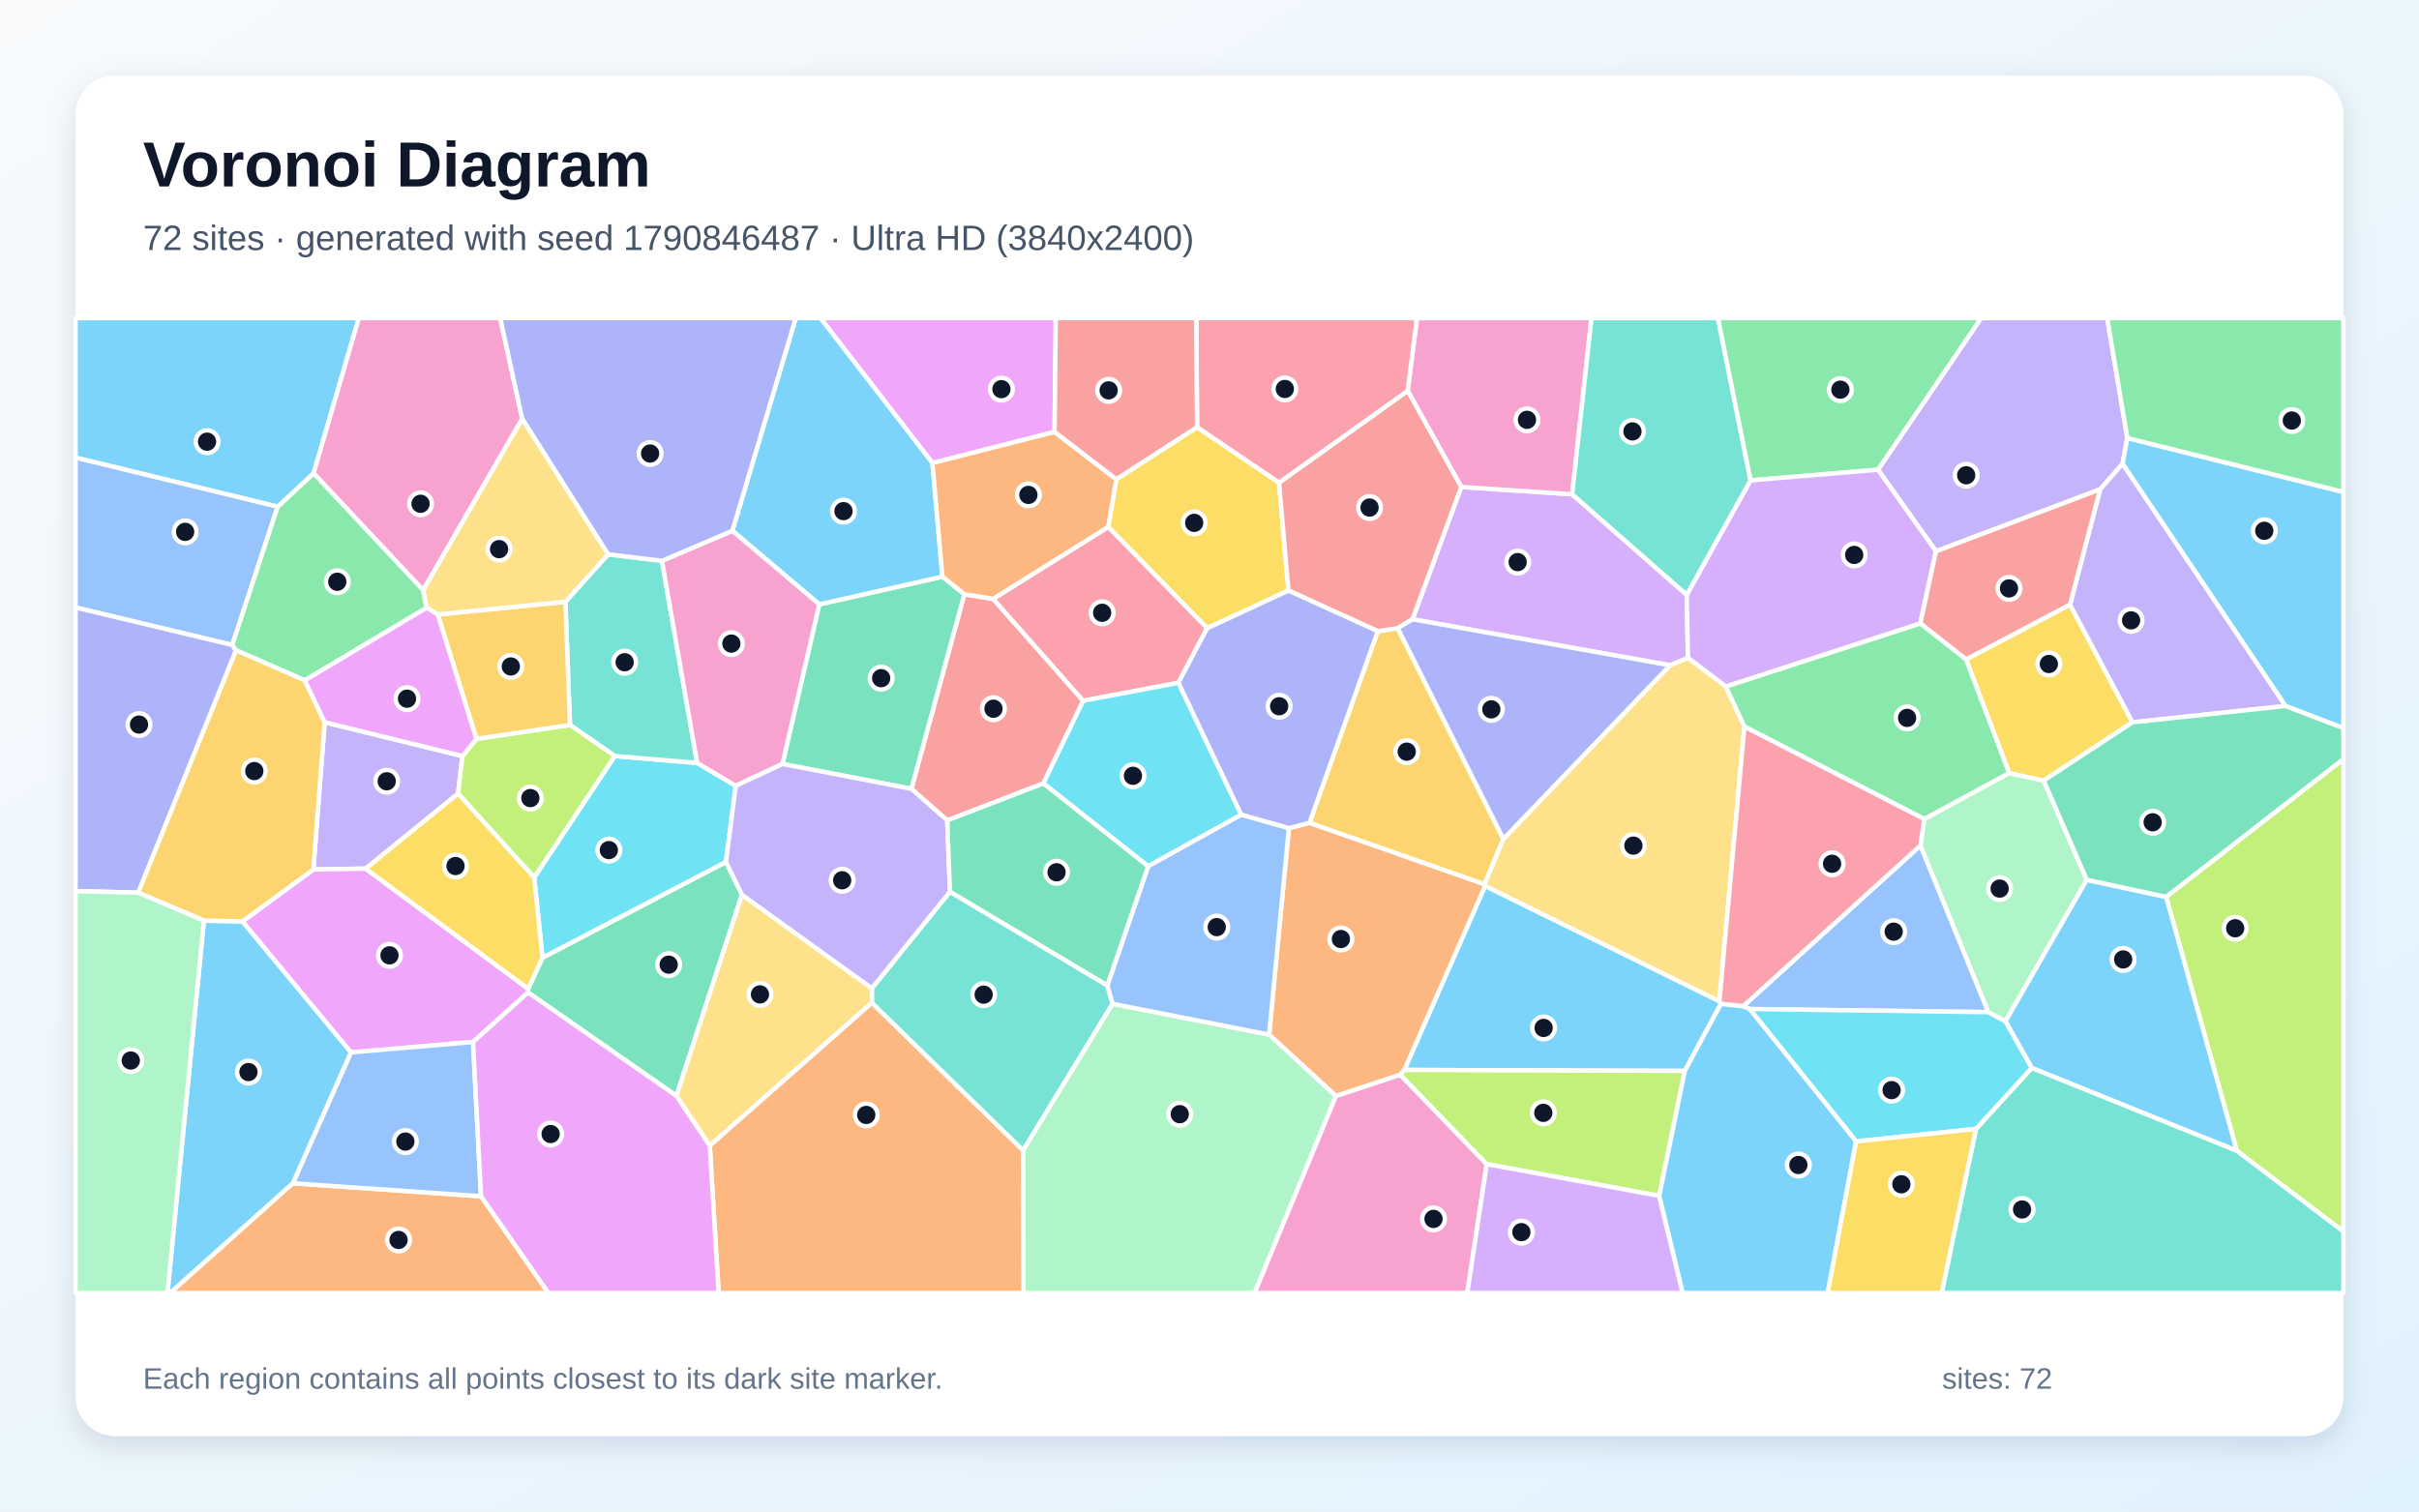
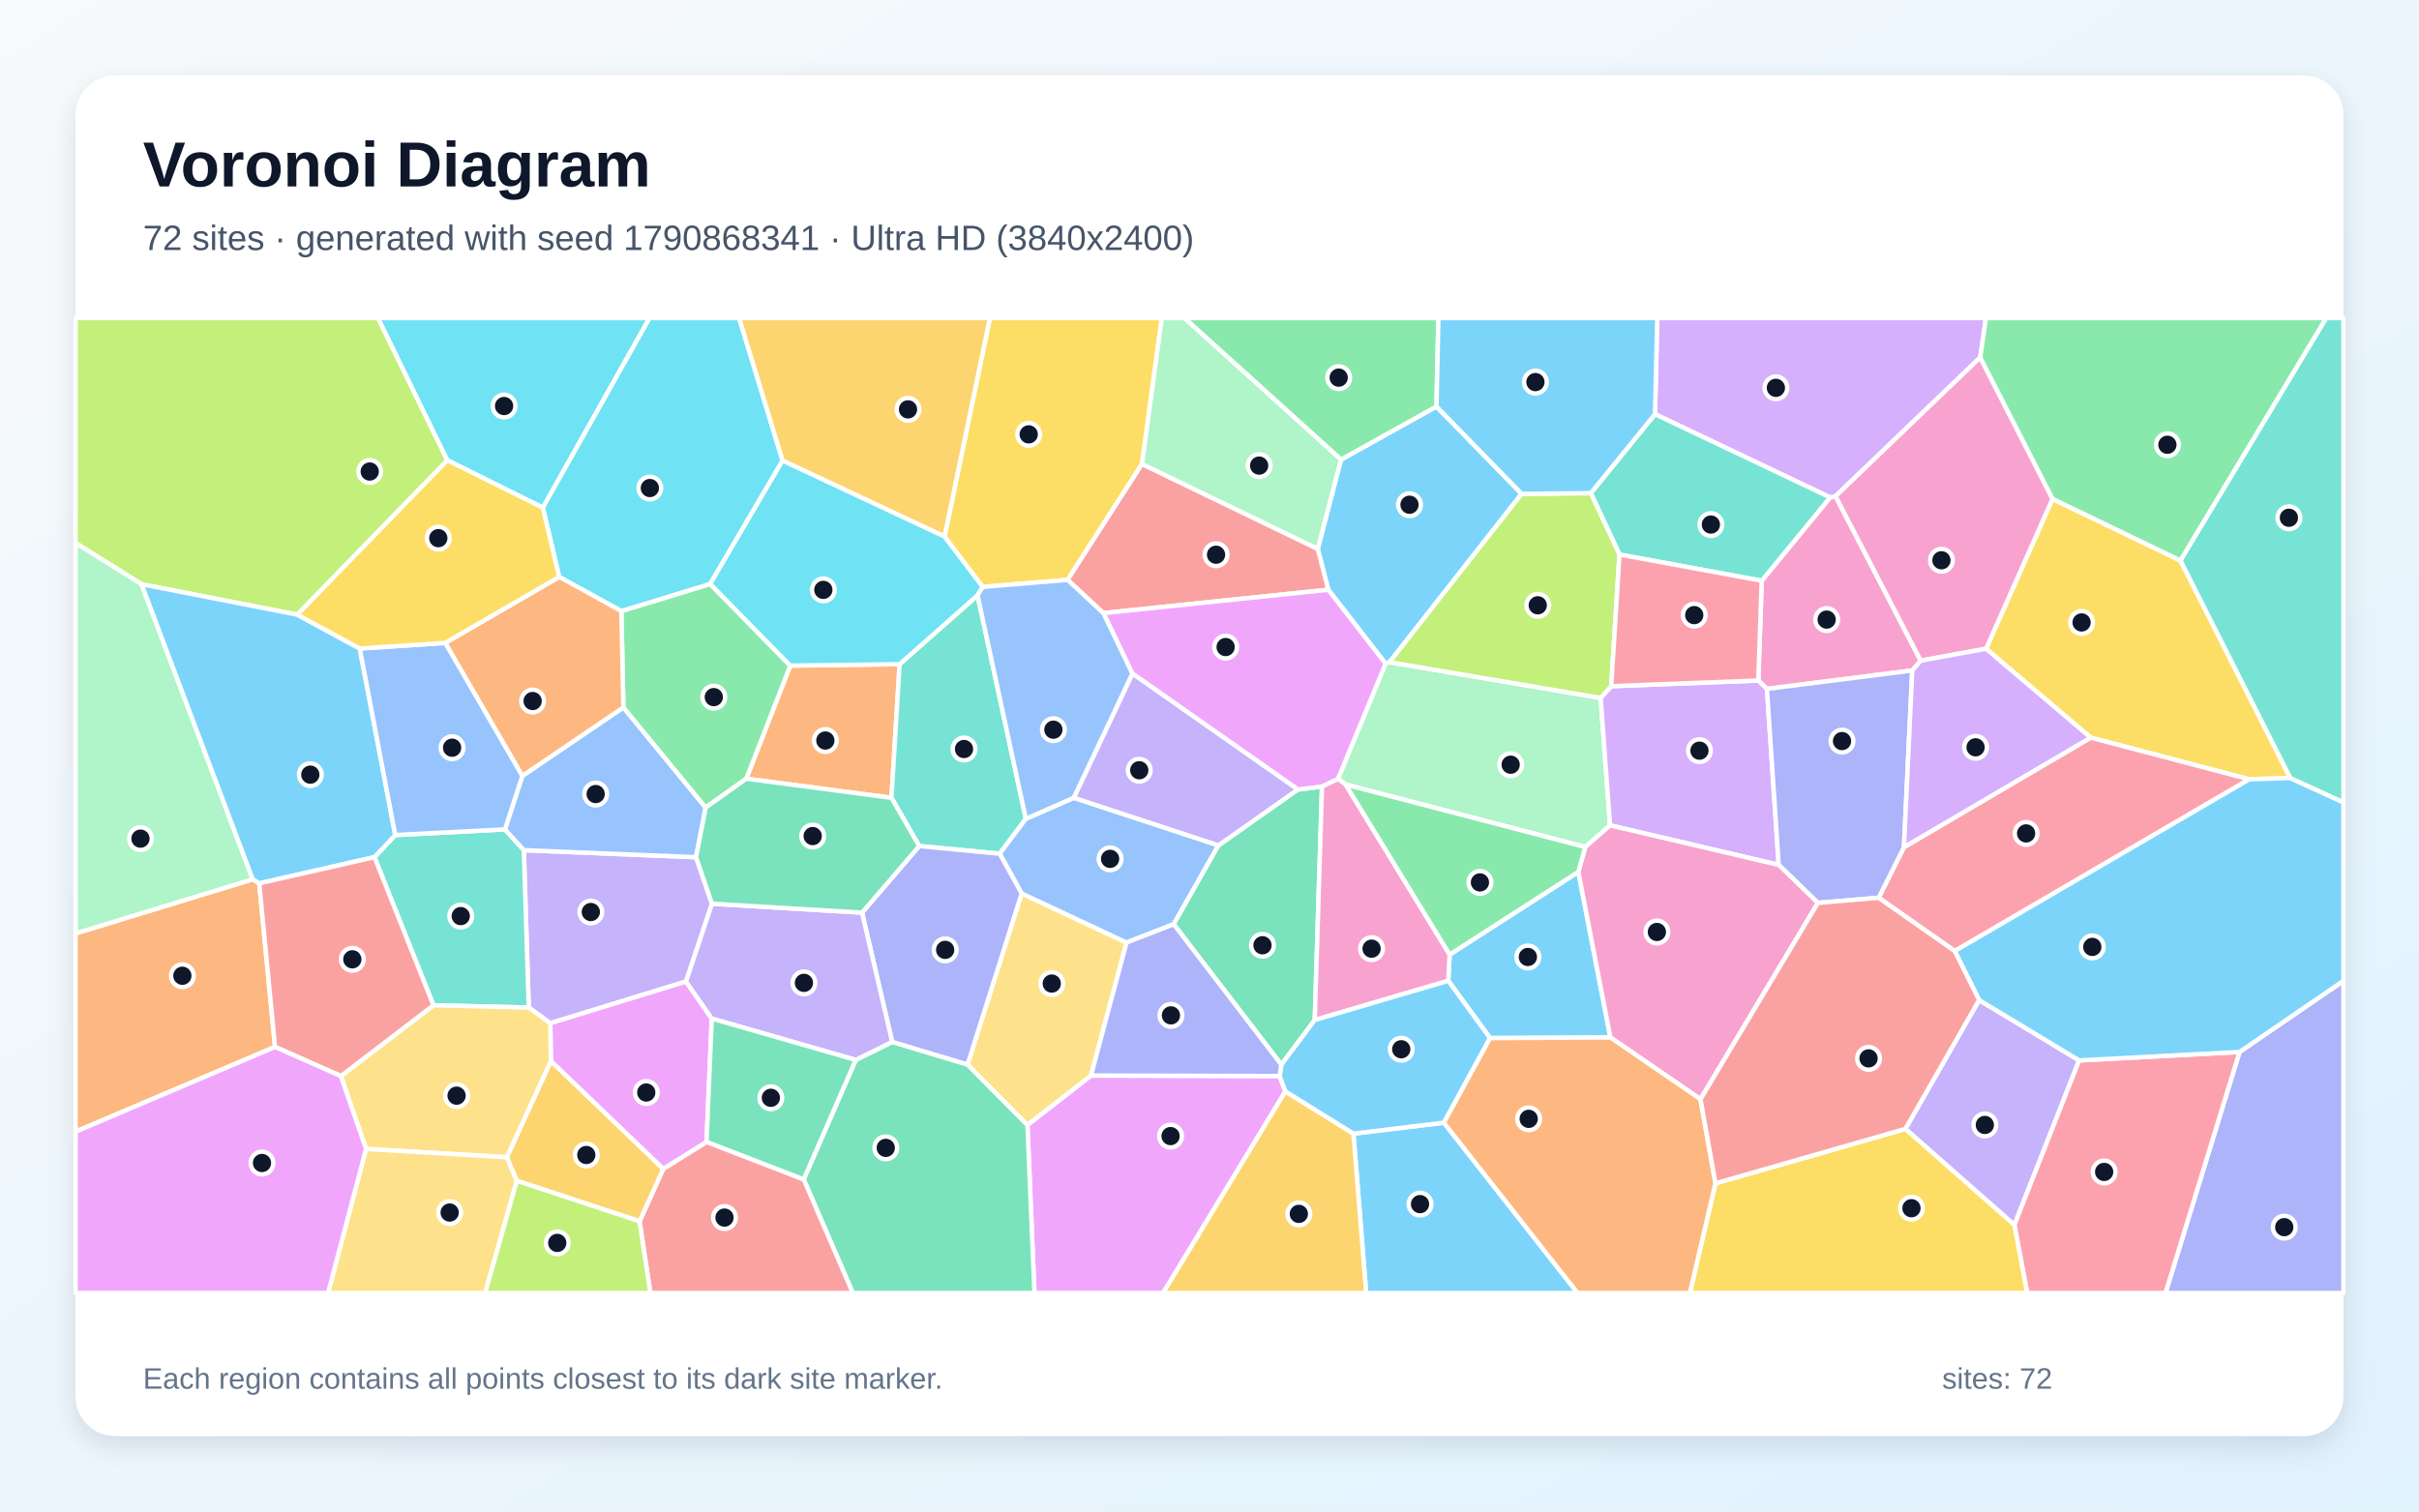
<svg xmlns="http://www.w3.org/2000/svg" width="3840" height="2400" viewBox="0 0 3840 2400" role="img" aria-labelledby="title description">
  <defs>
    <linearGradient id="background" x1="0" y1="0" x2="1" y2="1">
      <stop stop-color="#F8FAFC" />
      <stop offset="1" stop-color="#E0F2FE" />
    </linearGradient>
    <filter id="shadow" x="-5%" y="-5%" width="110%" height="110%">
      <feDropShadow dx="0" dy="15" stdDeviation="22" flood-color="#0F172A" flood-opacity=".12" />
    </filter>
  </defs>
  <rect width="3840" height="2400" fill="url(#background)" />
  <rect x="120" y="120" width="3600" height="2160" rx="63" fill="#FFFFFF" filter="url(#shadow)" />
  <g font-family="Arial, sans-serif">
    <text x="227" y="296" font-size="101" font-weight="700" fill="#0F172A">Voronoi Diagram</text>
-     <text x="227" y="397" font-size="56" fill="#475569">72 sites · generated with seed 1790846487 · Ultra HD (3840x2400)</text>
+     <text x="227" y="397" font-size="56" fill="#475569">72 sites · generated with seed 1790868341 · Ultra HD (3840x2400)</text>
  </g>
  <g stroke="#FFFFFF" stroke-width="7" stroke-linejoin="round">
-     <polygon points="2674.5,1700.4 2229.2,1698.9 2357.5,1406.6 2729.4,1589.7 2731.8,1593.9" fill="#38BDF8" fill-opacity="0.65" />
-     <polygon points="3377.0,695.5 3369.4,736.6 3333.9,776.9 3073.2,875.4 2981.1,745.8 3144.9,505.0 3345.0,505.0" fill="#A78BFA" fill-opacity="0.65" />
-     <polygon points="2120.5,1740.2 2222.8,1706.3 2360.1,1848.4 2329.2,2053.0 1991.4,2053.0" fill="#F472B6" fill-opacity="0.65" />
-     <polygon points="2014.6,1642.8 2046.0,1315.1 2078.7,1306.4 2356.7,1404.0 2357.5,1406.6 2229.2,1698.9 2222.8,1706.3 2120.5,1740.2" fill="#FB923C" fill-opacity="0.65" />
-     <polygon points="1900.3,678.2 2030.4,766.3 2045.3,937.7 1916.3,997.5 1759.2,836.7 1772.0,761.0" fill="#FACC15" fill-opacity="0.65" />
-     <polygon points="2981.1,745.8 2778.7,762.8 2726.9,505.0 3144.9,505.0" fill="#4ADE80" fill-opacity="0.65" />
-     <polygon points="1383.9,1592.4 1384.0,1569.2 1508.0,1415.8 1757.8,1564.6 1766.2,1593.8 1624.1,1826.8" fill="#2DD4BF" fill-opacity="0.65" />
-     <polygon points="440.9,804.3 368.7,1024.1 120.0,964.6 120.0,726.4" fill="#60A5FA" fill-opacity="0.65" />
-     <polygon points="1674.1,685.8 1480.2,735.2 1302.3,505.0 1676.0,505.0" fill="#E879F9" fill-opacity="0.65" />
-     <polygon points="838.2,1575.8 838.4,1570.0 861.2,1520.6 1152.4,1368.5 1177.8,1420.7 1073.8,1740.1" fill="#34D399" fill-opacity="0.65" />
-     <polygon points="1656.3,1243.9 1503.7,1302.7 1446.8,1252.5 1530.8,943.5 1576.6,950.9 1719.5,1112.7" fill="#F87171" fill-opacity="0.65" />
-     <polygon points="374.7,1032.5 219.5,1417.4 120.0,1414.9 120.0,964.6 368.7,1024.1" fill="#818CF8" fill-opacity="0.65" />
-     <polygon points="2386.5,1332.1 2356.7,1404.0 2078.7,1306.4 2187.1,1002.2 2218.8,997.4" fill="#FBBF24" fill-opacity="0.65" />
-     <polygon points="3550.8,1827.3 3438.6,1424.1 3720.0,1205.1 3720.0,1955.5" fill="#A3E635" fill-opacity="0.65" />
-     <polygon points="2242.2,983.3 2319.6,773.2 2495.7,784.8 2677.5,944.4 2679.6,1044.7 2651.1,1056.3" fill="#C084FC" fill-opacity="0.65" />
-     <polygon points="1870.5,1084.2 1719.5,1112.7 1576.6,950.9 1759.2,836.7 1916.3,997.5" fill="#FB7185" fill-opacity="0.65" />
-     <polygon points="848.0,1393.3 975.9,1200.4 1106.7,1211.4 1168.0,1247.7 1152.4,1368.5 861.2,1520.6" fill="#22D3EE" fill-opacity="0.65" />
-     <polygon points="3312.6,1397.0 3183.5,1621.8 3156.1,1607.1 3048.5,1342.6 3054.7,1300.3 3189.4,1227.4 3244.3,1239.4" fill="#86EFAC" fill-opacity="0.65" />
-     <polygon points="1126.7,1819.2 1073.8,1740.1 1177.8,1420.7 1384.0,1569.2 1383.9,1592.4" fill="#FCD34D" fill-opacity="0.65" />
-     <polygon points="3628.0,1121.0 3369.4,736.6 3377.0,695.5 3720.0,781.2 3720.0,1156.2" fill="#38BDF8" fill-opacity="0.65" />
-     <polygon points="323.7,1461.8 385.0,1463.0 557.3,1671.0 465.1,1878.8 270.2,2053.0 265.8,2053.0" fill="#38BDF8" fill-opacity="0.65" />
-     <polygon points="734.1,1200.5 727.1,1260.2 580.4,1379.2 497.4,1380.6 515.4,1146.8" fill="#A78BFA" fill-opacity="0.65" />
-     <polygon points="2495.7,784.8 2319.6,773.2 2234.6,620.5 2249.3,505.0 2526.4,505.0" fill="#F472B6" fill-opacity="0.65" />
-     <polygon points="465.1,1878.8 763.6,1899.4 870.6,2053.0 270.2,2053.0" fill="#FB923C" fill-opacity="0.65" />
-     <polygon points="3120.9,1047.0 3286.0,959.9 3385.2,1146.9 3244.3,1239.4 3189.4,1227.4" fill="#FACC15" fill-opacity="0.65" />
-     <polygon points="497.9,751.3 671.7,936.7 677.4,964.9 483.8,1080.3 374.7,1032.5 368.7,1024.1 440.9,804.3" fill="#4ADE80" fill-opacity="0.65" />
-     <polygon points="965.4,880.1 1050.8,890.5 1106.7,1211.4 975.9,1200.4 904.8,1151.1 897.5,955.5" fill="#2DD4BF" fill-opacity="0.65" />
-     <polygon points="2777.5,1602.1 2767.0,1597.8 3048.5,1342.6 3156.1,1607.1" fill="#60A5FA" fill-opacity="0.65" />
-     <polygon points="750.9,1654.5 557.3,1671.0 385.0,1463.0 497.4,1380.6 580.4,1379.2 838.4,1570.0 838.2,1575.8" fill="#E879F9" fill-opacity="0.65" />
-     <polygon points="1242.1,1213.0 1300.6,959.6 1496.0,915.6 1530.8,943.5 1446.8,1252.5" fill="#34D399" fill-opacity="0.65" />
-     <polygon points="2234.6,620.5 2319.6,773.2 2242.2,983.3 2218.8,997.4 2187.1,1002.2 2045.3,937.7 2030.4,766.3" fill="#F87171" fill-opacity="0.65" />
-     <polygon points="2187.1,1002.2 2078.7,1306.4 2046.0,1315.1 1970.2,1293.7 1870.5,1084.2 1916.3,997.5 2045.3,937.7" fill="#818CF8" fill-opacity="0.65" />
-     <polygon points="483.8,1080.3 515.4,1146.8 497.4,1380.6 385.0,1463.0 323.7,1461.8 219.5,1417.4 374.7,1032.5" fill="#FBBF24" fill-opacity="0.65" />
-     <polygon points="727.1,1260.2 734.1,1200.5 756.2,1173.2 904.8,1151.1 975.9,1200.4 848.0,1393.3" fill="#A3E635" fill-opacity="0.65" />
-     <polygon points="3048.4,990.0 2739.7,1090.2 2679.6,1044.7 2677.5,944.4 2778.7,762.8 2981.1,745.8 3073.2,875.4" fill="#C084FC" fill-opacity="0.65" />
-     <polygon points="2234.6,620.5 2030.4,766.3 1900.3,678.2 1898.9,505.0 2249.3,505.0" fill="#FB7185" fill-opacity="0.65" />
-     <polygon points="1822.6,1375.5 1656.3,1243.9 1719.5,1112.7 1870.5,1084.2 1970.2,1293.7" fill="#22D3EE" fill-opacity="0.65" />
-     <polygon points="1624.1,1826.8 1766.2,1593.8 2014.6,1642.8 2120.5,1740.2 1991.4,2053.0 1624.7,2053.0" fill="#86EFAC" fill-opacity="0.65" />
-     <polygon points="2739.7,1090.2 2769.2,1153.5 2729.4,1589.7 2357.5,1406.6 2356.7,1404.0 2386.5,1332.1 2651.1,1056.3 2679.6,1044.7" fill="#FCD34D" fill-opacity="0.65" />
-     <polygon points="1496.0,915.6 1300.6,959.6 1162.6,842.8 1263.2,505.0 1302.3,505.0 1480.2,735.2" fill="#38BDF8" fill-opacity="0.65" />
-     <polygon points="3225.2,1695.7 3183.5,1621.8 3312.6,1397.0 3438.6,1424.1 3550.8,1827.3" fill="#38BDF8" fill-opacity="0.65" />
-     <polygon points="3628.0,1121.0 3385.2,1146.9 3286.0,959.9 3333.9,776.9 3369.4,736.6" fill="#A78BFA" fill-opacity="0.65" />
-     <polygon points="1162.6,842.8 1300.6,959.6 1242.1,1213.0 1168.0,1247.7 1106.7,1211.4 1050.8,890.5" fill="#F472B6" fill-opacity="0.65" />
-     <polygon points="1126.7,1819.2 1383.9,1592.4 1624.1,1826.8 1624.7,2053.0 1140.8,2053.0" fill="#FB923C" fill-opacity="0.65" />
-     <polygon points="580.4,1379.2 727.1,1260.2 848.0,1393.3 861.2,1520.6 838.4,1570.0" fill="#FACC15" fill-opacity="0.65" />
-     <polygon points="3377.0,695.5 3345.0,505.0 3720.0,505.0 3720.0,781.2" fill="#4ADE80" fill-opacity="0.65" />
-     <polygon points="3136.7,1792.5 3225.2,1695.7 3550.8,1827.3 3720.0,1955.5 3720.0,2053.0 3082.2,2053.0" fill="#2DD4BF" fill-opacity="0.65" />
-     <polygon points="763.6,1899.4 465.1,1878.8 557.3,1671.0 750.9,1654.5" fill="#60A5FA" fill-opacity="0.65" />
-     <polygon points="763.6,1899.4 750.9,1654.5 838.2,1575.8 1073.8,1740.1 1126.7,1819.2 1140.8,2053.0 870.6,2053.0" fill="#E879F9" fill-opacity="0.65" />
-     <polygon points="3438.6,1424.1 3312.6,1397.0 3244.3,1239.4 3385.2,1146.9 3628.0,1121.0 3720.0,1156.2 3720.0,1205.1" fill="#34D399" fill-opacity="0.65" />
-     <polygon points="3286.0,959.9 3120.9,1047.0 3048.4,990.0 3073.2,875.4 3333.9,776.9" fill="#F87171" fill-opacity="0.65" />
-     <polygon points="2242.2,983.3 2651.1,1056.3 2386.5,1332.1 2218.8,997.4" fill="#818CF8" fill-opacity="0.65" />
-     <polygon points="694.9,975.7 897.5,955.5 904.8,1151.1 756.2,1173.2" fill="#FBBF24" fill-opacity="0.65" />
-     <polygon points="2633.9,1898.8 2360.1,1848.4 2222.8,1706.3 2229.2,1698.9 2674.5,1700.4" fill="#A3E635" fill-opacity="0.65" />
-     <polygon points="2360.1,1848.4 2633.9,1898.8 2671.3,2053.0 2329.2,2053.0" fill="#C084FC" fill-opacity="0.65" />
-     <polygon points="2769.2,1153.5 3054.7,1300.3 3048.5,1342.6 2767.0,1597.8 2731.8,1593.9 2729.4,1589.7" fill="#FB7185" fill-opacity="0.65" />
-     <polygon points="2946.4,1812.3 2777.5,1602.1 3156.1,1607.1 3183.5,1621.8 3225.2,1695.7 3136.7,1792.5" fill="#22D3EE" fill-opacity="0.65" />
-     <polygon points="120.0,1414.9 219.5,1417.4 323.7,1461.8 265.8,2053.0 120.0,2053.0" fill="#86EFAC" fill-opacity="0.65" />
-     <polygon points="965.4,880.1 897.5,955.5 694.9,975.7 677.4,964.9 671.7,936.7 828.9,664.6" fill="#FCD34D" fill-opacity="0.65" />
-     <polygon points="497.9,751.3 440.9,804.3 120.0,726.4 120.0,505.0 569.6,505.0" fill="#38BDF8" fill-opacity="0.65" />
-     <polygon points="2633.9,1898.8 2674.5,1700.4 2731.8,1593.9 2767.0,1597.8 2777.5,1602.1 2946.4,1812.3 2901.4,2053.0 2671.3,2053.0" fill="#38BDF8" fill-opacity="0.65" />
-     <polygon points="1177.8,1420.7 1152.4,1368.5 1168.0,1247.7 1242.1,1213.0 1446.8,1252.5 1503.7,1302.7 1508.0,1415.8 1384.0,1569.2" fill="#A78BFA" fill-opacity="0.65" />
-     <polygon points="828.9,664.6 671.7,936.7 497.9,751.3 569.6,505.0 794.0,505.0" fill="#F472B6" fill-opacity="0.65" />
-     <polygon points="1576.6,950.9 1530.8,943.5 1496.0,915.6 1480.2,735.2 1674.1,685.8 1772.0,761.0 1759.2,836.7" fill="#FB923C" fill-opacity="0.65" />
-     <polygon points="2946.4,1812.3 3136.7,1792.5 3082.2,2053.0 2901.4,2053.0" fill="#FACC15" fill-opacity="0.65" />
-     <polygon points="2769.2,1153.5 2739.7,1090.2 3048.4,990.0 3120.9,1047.0 3189.4,1227.4 3054.7,1300.3" fill="#4ADE80" fill-opacity="0.65" />
-     <polygon points="2778.7,762.8 2677.5,944.4 2495.7,784.8 2526.4,505.0 2726.9,505.0" fill="#2DD4BF" fill-opacity="0.65" />
-     <polygon points="1766.2,1593.8 1757.8,1564.6 1822.6,1375.5 1970.2,1293.7 2046.0,1315.1 2014.6,1642.8" fill="#60A5FA" fill-opacity="0.65" />
-     <polygon points="694.9,975.7 756.2,1173.2 734.1,1200.5 515.4,1146.8 483.8,1080.3 677.4,964.9" fill="#E879F9" fill-opacity="0.65" />
-     <polygon points="1757.8,1564.6 1508.0,1415.8 1503.7,1302.7 1656.3,1243.9 1822.6,1375.5" fill="#34D399" fill-opacity="0.65" />
-     <polygon points="1900.3,678.2 1772.0,761.0 1674.1,685.8 1676.0,505.0 1898.9,505.0" fill="#F87171" fill-opacity="0.65" />
-     <polygon points="1162.6,842.8 1050.8,890.5 965.4,880.1 828.9,664.6 794.0,505.0 1263.2,505.0" fill="#818CF8" fill-opacity="0.65" />
+     <polygon points="2415.5,784.1 2205.8,1051.4 2199.5,1053.8 2108.6,936.4 2091.8,871.5 2128.7,729.8 2280.3,645.4" fill="#38BDF8" fill-opacity="0.65" />
+     <polygon points="1130.2,1434.9 1089.0,1558.5 873.5,1624.7 839.4,1599.8 831.5,1349.9 1104.9,1361.1" fill="#A78BFA" fill-opacity="0.65" />
+     <polygon points="3049.0,1049.0 3035.6,1064.6 2804.9,1093.8 2791.2,1080.5 2796.6,922.1 2905.2,789.8 2913.8,787.9" fill="#F472B6" fill-opacity="0.65" />
+     <polygon points="120.0,1796.9 120.0,1482.1 401.2,1396.1 411.5,1402.6 436.6,1662.3" fill="#FB923C" fill-opacity="0.65" />
+     <polygon points="3635.7,1235.3 3570.5,1237.4 3318.8,1171.2 3152.7,1030.1 3258.3,792.1 3461.4,890.1" fill="#FACC15" fill-opacity="0.65" />
+     <polygon points="2280.3,645.4 2128.7,729.8 1880.1,505.0 2283.4,505.0" fill="#4ADE80" fill-opacity="0.65" />
+     <polygon points="688.1,1596.2 594.4,1361.0 627.5,1325.9 801.6,1316.9 831.5,1349.9 839.4,1599.8" fill="#2DD4BF" fill-opacity="0.65" />
+     <polygon points="829.1,1232.0 989.6,1123.2 1120.2,1282.3 1104.9,1361.1 831.5,1349.9 801.6,1316.9" fill="#60A5FA" fill-opacity="0.65" />
+     <polygon points="1631.0,1786.2 1731.9,1707.7 2031.3,1708.5 2040.5,1732.9 1846.4,2053.0 1642.1,2053.0" fill="#E879F9" fill-opacity="0.65" />
+     <polygon points="1275.8,1872.6 1358.4,1683.0 1416.3,1654.3 1535.9,1690.2 1631.0,1786.2 1642.1,2053.0 1353.8,2053.0" fill="#34D399" fill-opacity="0.65" />
+     <polygon points="1015.2,1939.2 1052.9,1855.9 1121.6,1813.0 1275.8,1872.6 1353.8,2053.0 1032.4,2053.0" fill="#F87171" fill-opacity="0.65" />
+     <polygon points="3555.1,1670.3 3720.0,1557.4 3720.0,2053.0 3437.6,2053.0" fill="#818CF8" fill-opacity="0.65" />
+     <polygon points="820.2,1874.8 804.5,1837.5 874.5,1684.6 1052.9,1855.9 1015.2,1939.2" fill="#FBBF24" fill-opacity="0.65" />
+     <polygon points="710.2,730.8 471.9,976.0 224.7,927.6 120.0,862.2 120.0,505.0 600.1,505.0" fill="#A3E635" fill-opacity="0.65" />
+     <polygon points="3143.5,567.5 2913.8,787.9 2905.2,789.8 2627.2,657.6 2630.8,505.0 3152.6,505.0" fill="#C084FC" fill-opacity="0.65" />
+     <polygon points="3103.0,1510.1 2982.2,1425.5 3022.4,1345.2 3318.8,1171.2 3570.5,1237.4" fill="#FB7185" fill-opacity="0.65" />
+     <polygon points="861.7,806.1 710.2,730.8 600.1,505.0 1031.1,505.0" fill="#22D3EE" fill-opacity="0.65" />
+     <polygon points="2540.9,1108.2 2555.9,1310.5 2516.5,1344.9 2136.1,1245.7 2124.0,1236.5 2199.5,1053.8 2205.8,1051.4" fill="#86EFAC" fill-opacity="0.65" />
+     <polygon points="1535.9,1690.2 1621.8,1418.6 1788.3,1496.6 1731.9,1707.7 1631.0,1786.2" fill="#FCD34D" fill-opacity="0.65" />
+     <polygon points="2505.5,1384.4 2556.4,1647.3 2365.4,1648.3 2299.0,1557.3 2301.2,1515.7" fill="#38BDF8" fill-opacity="0.65" />
+     <polygon points="2148.5,1800.0 2292.1,1782.6 2504.3,2053.0 2168.7,2053.0" fill="#38BDF8" fill-opacity="0.65" />
+     <polygon points="3024.6,1792.5 3141.7,1587.9 3300.5,1683.7 3197.7,1945.0" fill="#A78BFA" fill-opacity="0.65" />
+     <polygon points="3258.3,792.1 3152.7,1030.1 3049.0,1049.0 2913.8,787.9 3143.5,567.5" fill="#F472B6" fill-opacity="0.65" />
+     <polygon points="1184.7,1236.4 1254.5,1056.9 1428.1,1054.6 1415.1,1266.8" fill="#FB923C" fill-opacity="0.65" />
+     <polygon points="1812.9,736.7 1694.7,920.7 1559.9,931.9 1499.4,852.0 1571.4,505.0 1844.3,505.0" fill="#FACC15" fill-opacity="0.65" />
+     <polygon points="986.3,970.3 1127.4,927.1 1254.5,1056.9 1184.7,1236.4 1120.2,1282.3 989.6,1123.2" fill="#4ADE80" fill-opacity="0.65" />
+     <polygon points="1628.5,1300.1 1586.9,1355.5 1459.2,1343.4 1415.1,1266.8 1428.1,1054.6 1551.8,945.2" fill="#2DD4BF" fill-opacity="0.65" />
+     <polygon points="1704.5,1266.7 1934.2,1342.3 1863.2,1467.5 1788.3,1496.6 1621.8,1418.6 1586.9,1355.5 1628.5,1300.1" fill="#60A5FA" fill-opacity="0.65" />
+     <polygon points="874.5,1684.6 873.5,1624.7 1089.0,1558.5 1129.9,1617.3 1121.6,1813.0 1052.9,1855.9" fill="#E879F9" fill-opacity="0.65" />
+     <polygon points="1863.2,1467.5 1934.2,1342.3 2060.2,1253.6 2098.6,1248.8 2087.1,1619.6 2034.0,1690.5" fill="#34D399" fill-opacity="0.65" />
+     <polygon points="1751.5,973.5 1694.7,920.7 1812.9,736.7 2091.8,871.5 2108.6,936.4" fill="#F87171" fill-opacity="0.65" />
+     <polygon points="1368.4,1449.1 1459.2,1343.4 1586.9,1355.5 1621.8,1418.6 1535.9,1690.2 1416.3,1654.3" fill="#818CF8" fill-opacity="0.65" />
+     <polygon points="2040.5,1732.9 2148.5,1800.0 2168.7,2053.0 1846.4,2053.0" fill="#FBBF24" fill-opacity="0.65" />
+     <polygon points="820.2,1874.8 1015.2,1939.2 1032.4,2053.0 770.0,2053.0" fill="#A3E635" fill-opacity="0.65" />
+     <polygon points="2823.6,1373.3 2555.9,1310.5 2540.9,1108.2 2557.7,1089.6 2791.2,1080.5 2804.9,1093.8" fill="#C084FC" fill-opacity="0.65" />
+     <polygon points="3197.7,1945.0 3300.5,1683.7 3555.1,1670.3 3437.6,2053.0 3218.0,2053.0" fill="#FB7185" fill-opacity="0.65" />
+     <polygon points="1242.3,731.4 1127.4,927.1 986.3,970.3 887.7,916.0 861.7,806.1 1031.1,505.0 1173.3,505.0" fill="#22D3EE" fill-opacity="0.65" />
+     <polygon points="224.7,927.6 401.2,1396.1 120.0,1482.1 120.0,862.2" fill="#86EFAC" fill-opacity="0.65" />
+     <polygon points="581.1,1824.3 541.1,1708.6 688.1,1596.2 839.4,1599.8 873.5,1624.7 874.5,1684.6 804.5,1837.5" fill="#FCD34D" fill-opacity="0.65" />
+     <polygon points="3300.5,1683.7 3141.7,1587.9 3103.0,1510.1 3570.5,1237.4 3635.7,1235.3 3720.0,1273.9 3720.0,1557.4 3555.1,1670.3" fill="#38BDF8" fill-opacity="0.65" />
+     <polygon points="224.7,927.6 471.9,976.0 571.1,1029.7 627.5,1325.9 594.4,1361.0 411.5,1402.6 401.2,1396.1" fill="#38BDF8" fill-opacity="0.65" />
+     <polygon points="1368.4,1449.1 1416.3,1654.3 1358.4,1683.0 1129.9,1617.3 1089.0,1558.5 1130.2,1434.9" fill="#A78BFA" fill-opacity="0.65" />
+     <polygon points="2301.2,1515.7 2299.0,1557.3 2087.1,1619.6 2098.6,1248.8 2124.0,1236.5 2136.1,1245.7" fill="#F472B6" fill-opacity="0.65" />
+     <polygon points="887.7,916.0 986.3,970.3 989.6,1123.2 829.1,1232.0 706.7,1020.8" fill="#FB923C" fill-opacity="0.65" />
+     <polygon points="2723.2,1878.9 3024.6,1792.5 3197.7,1945.0 3218.0,2053.0 2682.5,2053.0" fill="#FACC15" fill-opacity="0.65" />
+     <polygon points="3461.4,890.1 3258.3,792.1 3143.5,567.5 3152.6,505.0 3692.8,505.0" fill="#4ADE80" fill-opacity="0.65" />
+     <polygon points="2627.2,657.6 2905.2,789.8 2796.6,922.1 2570.8,880.5 2525.3,783.0" fill="#2DD4BF" fill-opacity="0.65" />
+     <polygon points="571.1,1029.7 706.7,1020.8 829.1,1232.0 801.6,1316.9 627.5,1325.9" fill="#60A5FA" fill-opacity="0.65" />
+     <polygon points="2124.0,1236.5 2098.6,1248.8 2060.2,1253.6 1797.6,1069.5 1751.5,973.5 2108.6,936.4 2199.5,1053.8" fill="#E879F9" fill-opacity="0.65" />
+     <polygon points="1121.6,1813.0 1129.9,1617.3 1358.4,1683.0 1275.8,1872.6" fill="#34D399" fill-opacity="0.65" />
+     <polygon points="541.1,1708.6 436.6,1662.3 411.5,1402.6 594.4,1361.0 688.1,1596.2" fill="#F87171" fill-opacity="0.65" />
+     <polygon points="3022.4,1345.2 2982.2,1425.5 2885.8,1433.6 2823.6,1373.3 2804.9,1093.8 3035.6,1064.6" fill="#818CF8" fill-opacity="0.65" />
+     <polygon points="1499.4,852.0 1242.3,731.4 1173.3,505.0 1571.4,505.0" fill="#FBBF24" fill-opacity="0.65" />
+     <polygon points="2525.3,783.0 2570.8,880.5 2557.7,1089.6 2540.9,1108.2 2205.8,1051.4 2415.5,784.1" fill="#A3E635" fill-opacity="0.65" />
+     <polygon points="3022.4,1345.2 3035.6,1064.6 3049.0,1049.0 3152.7,1030.1 3318.8,1171.2" fill="#C084FC" fill-opacity="0.65" />
+     <polygon points="2557.7,1089.6 2570.8,880.5 2796.6,922.1 2791.2,1080.5" fill="#FB7185" fill-opacity="0.65" />
+     <polygon points="1242.3,731.4 1499.4,852.0 1559.9,931.9 1551.8,945.2 1428.1,1054.6 1254.5,1056.9 1127.4,927.1" fill="#22D3EE" fill-opacity="0.65" />
+     <polygon points="1812.9,736.7 1844.3,505.0 1880.1,505.0 2128.7,729.8 2091.8,871.5" fill="#86EFAC" fill-opacity="0.65" />
+     <polygon points="581.1,1824.3 804.5,1837.5 820.2,1874.8 770.0,2053.0 520.7,2053.0" fill="#FCD34D" fill-opacity="0.65" />
+     <polygon points="2627.2,657.6 2525.3,783.0 2415.5,784.1 2280.3,645.4 2283.4,505.0 2630.8,505.0" fill="#38BDF8" fill-opacity="0.65" />
+     <polygon points="2292.1,1782.6 2148.5,1800.0 2040.5,1732.9 2031.3,1708.5 2034.0,1690.5 2087.1,1619.6 2299.0,1557.3 2365.4,1648.3" fill="#38BDF8" fill-opacity="0.65" />
+     <polygon points="1797.6,1069.5 2060.2,1253.6 1934.2,1342.3 1704.5,1266.7" fill="#A78BFA" fill-opacity="0.65" />
+     <polygon points="2699.4,1745.4 2556.4,1647.3 2505.5,1384.4 2516.5,1344.9 2555.9,1310.5 2823.6,1373.3 2885.8,1433.6" fill="#F472B6" fill-opacity="0.65" />
+     <polygon points="2292.1,1782.6 2365.4,1648.3 2556.4,1647.3 2699.4,1745.4 2723.2,1878.9 2682.5,2053.0 2504.3,2053.0" fill="#FB923C" fill-opacity="0.65" />
+     <polygon points="861.7,806.1 887.7,916.0 706.7,1020.8 571.1,1029.7 471.9,976.0 710.2,730.8" fill="#FACC15" fill-opacity="0.65" />
+     <polygon points="2505.5,1384.4 2301.2,1515.7 2136.1,1245.7 2516.5,1344.9" fill="#4ADE80" fill-opacity="0.65" />
+     <polygon points="3635.7,1235.3 3461.4,890.1 3692.8,505.0 3720.0,505.0 3720.0,1273.9" fill="#2DD4BF" fill-opacity="0.65" />
+     <polygon points="1751.5,973.5 1797.6,1069.5 1704.5,1266.7 1628.5,1300.1 1551.8,945.2 1559.9,931.9 1694.7,920.7" fill="#60A5FA" fill-opacity="0.65" />
+     <polygon points="120.0,1796.9 436.6,1662.3 541.1,1708.6 581.1,1824.3 520.7,2053.0 120.0,2053.0" fill="#E879F9" fill-opacity="0.65" />
+     <polygon points="1184.7,1236.4 1415.1,1266.8 1459.2,1343.4 1368.4,1449.1 1130.2,1434.9 1104.9,1361.1 1120.2,1282.3" fill="#34D399" fill-opacity="0.65" />
+     <polygon points="2723.2,1878.9 2699.4,1745.4 2885.8,1433.6 2982.2,1425.5 3103.0,1510.1 3141.7,1587.9 3024.6,1792.5" fill="#F87171" fill-opacity="0.65" />
+     <polygon points="1863.2,1467.5 2034.0,1690.5 2031.3,1708.5 1731.9,1707.7 1788.3,1496.6" fill="#818CF8" fill-opacity="0.65" />
  </g>
  <g>
-     <circle cx="2450.4" cy="1632.2" r="18" fill="#0F172A" stroke="#FFFFFF" stroke-width="7" />
-     <circle cx="3121.2" cy="754.6" r="18" fill="#0F172A" stroke="#FFFFFF" stroke-width="7" />
-     <circle cx="2275.6" cy="1935.4" r="18" fill="#0F172A" stroke="#FFFFFF" stroke-width="7" />
-     <circle cx="2128.6" cy="1491.0" r="18" fill="#0F172A" stroke="#FFFFFF" stroke-width="7" />
-     <circle cx="1895.7" cy="830.2" r="18" fill="#0F172A" stroke="#FFFFFF" stroke-width="7" />
-     <circle cx="2921.5" cy="618.7" r="18" fill="#0F172A" stroke="#FFFFFF" stroke-width="7" />
-     <circle cx="1561.5" cy="1579.3" r="18" fill="#0F172A" stroke="#FFFFFF" stroke-width="7" />
-     <circle cx="293.9" cy="844.5" r="18" fill="#0F172A" stroke="#FFFFFF" stroke-width="7" />
-     <circle cx="1589.7" cy="617.9" r="18" fill="#0F172A" stroke="#FFFFFF" stroke-width="7" />
-     <circle cx="1061.5" cy="1531.7" r="18" fill="#0F172A" stroke="#FFFFFF" stroke-width="7" />
-     <circle cx="1577.1" cy="1125.3" r="18" fill="#0F172A" stroke="#FFFFFF" stroke-width="7" />
-     <circle cx="220.7" cy="1150.5" r="18" fill="#0F172A" stroke="#FFFFFF" stroke-width="7" />
-     <circle cx="2233.1" cy="1193.5" r="18" fill="#0F172A" stroke="#FFFFFF" stroke-width="7" />
-     <circle cx="3548.2" cy="1473.9" r="18" fill="#0F172A" stroke="#FFFFFF" stroke-width="7" />
-     <circle cx="2409.2" cy="892.5" r="18" fill="#0F172A" stroke="#FFFFFF" stroke-width="7" />
-     <circle cx="1749.6" cy="973.0" r="18" fill="#0F172A" stroke="#FFFFFF" stroke-width="7" />
-     <circle cx="966.5" cy="1349.8" r="18" fill="#0F172A" stroke="#FFFFFF" stroke-width="7" />
-     <circle cx="3174.3" cy="1410.9" r="18" fill="#0F172A" stroke="#FFFFFF" stroke-width="7" />
-     <circle cx="1206.4" cy="1578.9" r="18" fill="#0F172A" stroke="#FFFFFF" stroke-width="7" />
-     <circle cx="3594.4" cy="842.8" r="18" fill="#0F172A" stroke="#FFFFFF" stroke-width="7" />
-     <circle cx="394.4" cy="1702.2" r="18" fill="#0F172A" stroke="#FFFFFF" stroke-width="7" />
-     <circle cx="613.9" cy="1240.5" r="18" fill="#0F172A" stroke="#FFFFFF" stroke-width="7" />
-     <circle cx="2424.0" cy="666.6" r="18" fill="#0F172A" stroke="#FFFFFF" stroke-width="7" />
-     <circle cx="632.7" cy="1968.8" r="18" fill="#0F172A" stroke="#FFFFFF" stroke-width="7" />
-     <circle cx="3252.4" cy="1054.3" r="18" fill="#0F172A" stroke="#FFFFFF" stroke-width="7" />
-     <circle cx="535.4" cy="923.7" r="18" fill="#0F172A" stroke="#FFFFFF" stroke-width="7" />
-     <circle cx="991.6" cy="1051.5" r="18" fill="#0F172A" stroke="#FFFFFF" stroke-width="7" />
-     <circle cx="3006.1" cy="1479.3" r="18" fill="#0F172A" stroke="#FFFFFF" stroke-width="7" />
-     <circle cx="618.3" cy="1516.9" r="18" fill="#0F172A" stroke="#FFFFFF" stroke-width="7" />
-     <circle cx="1398.8" cy="1076.8" r="18" fill="#0F172A" stroke="#FFFFFF" stroke-width="7" />
-     <circle cx="2174.1" cy="805.9" r="18" fill="#0F172A" stroke="#FFFFFF" stroke-width="7" />
-     <circle cx="2030.6" cy="1121.4" r="18" fill="#0F172A" stroke="#FFFFFF" stroke-width="7" />
-     <circle cx="403.7" cy="1224.3" r="18" fill="#0F172A" stroke="#FFFFFF" stroke-width="7" />
-     <circle cx="841.9" cy="1267.2" r="18" fill="#0F172A" stroke="#FFFFFF" stroke-width="7" />
-     <circle cx="2943.4" cy="881.1" r="18" fill="#0F172A" stroke="#FFFFFF" stroke-width="7" />
-     <circle cx="2039.6" cy="617.6" r="18" fill="#0F172A" stroke="#FFFFFF" stroke-width="7" />
-     <circle cx="1798.5" cy="1231.8" r="18" fill="#0F172A" stroke="#FFFFFF" stroke-width="7" />
-     <circle cx="1872.8" cy="1769.1" r="18" fill="#0F172A" stroke="#FFFFFF" stroke-width="7" />
-     <circle cx="2592.9" cy="1342.7" r="18" fill="#0F172A" stroke="#FFFFFF" stroke-width="7" />
-     <circle cx="1339.0" cy="811.6" r="18" fill="#0F172A" stroke="#FFFFFF" stroke-width="7" />
-     <circle cx="3370.4" cy="1523.4" r="18" fill="#0F172A" stroke="#FFFFFF" stroke-width="7" />
-     <circle cx="3383.0" cy="985.0" r="18" fill="#0F172A" stroke="#FFFFFF" stroke-width="7" />
-     <circle cx="1161.0" cy="1021.9" r="18" fill="#0F172A" stroke="#FFFFFF" stroke-width="7" />
-     <circle cx="1375.1" cy="1770.3" r="18" fill="#0F172A" stroke="#FFFFFF" stroke-width="7" />
-     <circle cx="723.1" cy="1375.1" r="18" fill="#0F172A" stroke="#FFFFFF" stroke-width="7" />
-     <circle cx="3638.1" cy="667.7" r="18" fill="#0F172A" stroke="#FFFFFF" stroke-width="7" />
-     <circle cx="3209.9" cy="1920.4" r="18" fill="#0F172A" stroke="#FFFFFF" stroke-width="7" />
-     <circle cx="643.5" cy="1812.6" r="18" fill="#0F172A" stroke="#FFFFFF" stroke-width="7" />
-     <circle cx="874.1" cy="1800.6" r="18" fill="#0F172A" stroke="#FFFFFF" stroke-width="7" />
-     <circle cx="3417.2" cy="1305.6" r="18" fill="#0F172A" stroke="#FFFFFF" stroke-width="7" />
-     <circle cx="3189.1" cy="934.3" r="18" fill="#0F172A" stroke="#FFFFFF" stroke-width="7" />
-     <circle cx="2367.4" cy="1126.3" r="18" fill="#0F172A" stroke="#FFFFFF" stroke-width="7" />
-     <circle cx="810.9" cy="1058.2" r="18" fill="#0F172A" stroke="#FFFFFF" stroke-width="7" />
-     <circle cx="2449.9" cy="1767.0" r="18" fill="#0F172A" stroke="#FFFFFF" stroke-width="7" />
-     <circle cx="2415.1" cy="1956.4" r="18" fill="#0F172A" stroke="#FFFFFF" stroke-width="7" />
-     <circle cx="2908.3" cy="1371.5" r="18" fill="#0F172A" stroke="#FFFFFF" stroke-width="7" />
-     <circle cx="3002.8" cy="1730.9" r="18" fill="#0F172A" stroke="#FFFFFF" stroke-width="7" />
-     <circle cx="207.6" cy="1683.9" r="18" fill="#0F172A" stroke="#FFFFFF" stroke-width="7" />
-     <circle cx="792.3" cy="871.9" r="18" fill="#0F172A" stroke="#FFFFFF" stroke-width="7" />
-     <circle cx="328.7" cy="701.3" r="18" fill="#0F172A" stroke="#FFFFFF" stroke-width="7" />
-     <circle cx="2854.8" cy="1849.8" r="18" fill="#0F172A" stroke="#FFFFFF" stroke-width="7" />
-     <circle cx="1336.9" cy="1397.7" r="18" fill="#0F172A" stroke="#FFFFFF" stroke-width="7" />
-     <circle cx="667.6" cy="799.9" r="18" fill="#0F172A" stroke="#FFFFFF" stroke-width="7" />
-     <circle cx="1632.5" cy="785.8" r="18" fill="#0F172A" stroke="#FFFFFF" stroke-width="7" />
-     <circle cx="3018.3" cy="1880.4" r="18" fill="#0F172A" stroke="#FFFFFF" stroke-width="7" />
-     <circle cx="3027.4" cy="1139.9" r="18" fill="#0F172A" stroke="#FFFFFF" stroke-width="7" />
-     <circle cx="2591.4" cy="685.0" r="18" fill="#0F172A" stroke="#FFFFFF" stroke-width="7" />
-     <circle cx="1931.5" cy="1472.1" r="18" fill="#0F172A" stroke="#FFFFFF" stroke-width="7" />
-     <circle cx="646.1" cy="1109.4" r="18" fill="#0F172A" stroke="#FFFFFF" stroke-width="7" />
-     <circle cx="1677.2" cy="1385.0" r="18" fill="#0F172A" stroke="#FFFFFF" stroke-width="7" />
-     <circle cx="1759.9" cy="619.8" r="18" fill="#0F172A" stroke="#FFFFFF" stroke-width="7" />
-     <circle cx="1032.0" cy="720.1" r="18" fill="#0F172A" stroke="#FFFFFF" stroke-width="7" />
+     <circle cx="2237.5" cy="801.4" r="18" fill="#0F172A" stroke="#FFFFFF" stroke-width="7" />
+     <circle cx="937.9" cy="1448.1" r="18" fill="#0F172A" stroke="#FFFFFF" stroke-width="7" />
+     <circle cx="2899.7" cy="983.8" r="18" fill="#0F172A" stroke="#FFFFFF" stroke-width="7" />
+     <circle cx="289.5" cy="1549.3" r="18" fill="#0F172A" stroke="#FFFFFF" stroke-width="7" />
+     <circle cx="3304.4" cy="988.3" r="18" fill="#0F172A" stroke="#FFFFFF" stroke-width="7" />
+     <circle cx="2125.1" cy="599.6" r="18" fill="#0F172A" stroke="#FFFFFF" stroke-width="7" />
+     <circle cx="731.4" cy="1454.6" r="18" fill="#0F172A" stroke="#FFFFFF" stroke-width="7" />
+     <circle cx="945.6" cy="1260.8" r="18" fill="#0F172A" stroke="#FFFFFF" stroke-width="7" />
+     <circle cx="1858.2" cy="1803.9" r="18" fill="#0F172A" stroke="#FFFFFF" stroke-width="7" />
+     <circle cx="1406.1" cy="1822.6" r="18" fill="#0F172A" stroke="#FFFFFF" stroke-width="7" />
+     <circle cx="1150.1" cy="1933.3" r="18" fill="#0F172A" stroke="#FFFFFF" stroke-width="7" />
+     <circle cx="3626.1" cy="1948.5" r="18" fill="#0F172A" stroke="#FFFFFF" stroke-width="7" />
+     <circle cx="930.7" cy="1833.9" r="18" fill="#0F172A" stroke="#FFFFFF" stroke-width="7" />
+     <circle cx="586.9" cy="748.7" r="18" fill="#0F172A" stroke="#FFFFFF" stroke-width="7" />
+     <circle cx="2819.1" cy="615.8" r="18" fill="#0F172A" stroke="#FFFFFF" stroke-width="7" />
+     <circle cx="3216.3" cy="1323.3" r="18" fill="#0F172A" stroke="#FFFFFF" stroke-width="7" />
+     <circle cx="800.2" cy="644.7" r="18" fill="#0F172A" stroke="#FFFFFF" stroke-width="7" />
+     <circle cx="2398.1" cy="1214.2" r="18" fill="#0F172A" stroke="#FFFFFF" stroke-width="7" />
+     <circle cx="1669.6" cy="1561.7" r="18" fill="#0F172A" stroke="#FFFFFF" stroke-width="7" />
+     <circle cx="2425.4" cy="1519.5" r="18" fill="#0F172A" stroke="#FFFFFF" stroke-width="7" />
+     <circle cx="2254.2" cy="1911.9" r="18" fill="#0F172A" stroke="#FFFFFF" stroke-width="7" />
+     <circle cx="3150.8" cy="1786.2" r="18" fill="#0F172A" stroke="#FFFFFF" stroke-width="7" />
+     <circle cx="3081.9" cy="889.6" r="18" fill="#0F172A" stroke="#FFFFFF" stroke-width="7" />
+     <circle cx="1310.2" cy="1175.8" r="18" fill="#0F172A" stroke="#FFFFFF" stroke-width="7" />
+     <circle cx="1633.0" cy="689.7" r="18" fill="#0F172A" stroke="#FFFFFF" stroke-width="7" />
+     <circle cx="1133.1" cy="1106.9" r="18" fill="#0F172A" stroke="#FFFFFF" stroke-width="7" />
+     <circle cx="1530.3" cy="1189.3" r="18" fill="#0F172A" stroke="#FFFFFF" stroke-width="7" />
+     <circle cx="1762.2" cy="1363.7" r="18" fill="#0F172A" stroke="#FFFFFF" stroke-width="7" />
+     <circle cx="1025.9" cy="1734.7" r="18" fill="#0F172A" stroke="#FFFFFF" stroke-width="7" />
+     <circle cx="2004.1" cy="1500.9" r="18" fill="#0F172A" stroke="#FFFFFF" stroke-width="7" />
+     <circle cx="1930.4" cy="880.8" r="18" fill="#0F172A" stroke="#FFFFFF" stroke-width="7" />
+     <circle cx="1500.4" cy="1508.2" r="18" fill="#0F172A" stroke="#FFFFFF" stroke-width="7" />
+     <circle cx="2061.8" cy="1927.4" r="18" fill="#0F172A" stroke="#FFFFFF" stroke-width="7" />
+     <circle cx="884.6" cy="1973.5" r="18" fill="#0F172A" stroke="#FFFFFF" stroke-width="7" />
+     <circle cx="2697.8" cy="1191.9" r="18" fill="#0F172A" stroke="#FFFFFF" stroke-width="7" />
+     <circle cx="3340.2" cy="1860.8" r="18" fill="#0F172A" stroke="#FFFFFF" stroke-width="7" />
+     <circle cx="1031.6" cy="774.9" r="18" fill="#0F172A" stroke="#FFFFFF" stroke-width="7" />
+     <circle cx="223.0" cy="1331.6" r="18" fill="#0F172A" stroke="#FFFFFF" stroke-width="7" />
+     <circle cx="724.8" cy="1739.7" r="18" fill="#0F172A" stroke="#FFFFFF" stroke-width="7" />
+     <circle cx="3321.4" cy="1503.5" r="18" fill="#0F172A" stroke="#FFFFFF" stroke-width="7" />
+     <circle cx="492.6" cy="1230.0" r="18" fill="#0F172A" stroke="#FFFFFF" stroke-width="7" />
+     <circle cx="1276.2" cy="1560.6" r="18" fill="#0F172A" stroke="#FFFFFF" stroke-width="7" />
+     <circle cx="2177.3" cy="1506.3" r="18" fill="#0F172A" stroke="#FFFFFF" stroke-width="7" />
+     <circle cx="845.5" cy="1113.1" r="18" fill="#0F172A" stroke="#FFFFFF" stroke-width="7" />
+     <circle cx="3034.3" cy="1918.4" r="18" fill="#0F172A" stroke="#FFFFFF" stroke-width="7" />
+     <circle cx="3440.6" cy="706.2" r="18" fill="#0F172A" stroke="#FFFFFF" stroke-width="7" />
+     <circle cx="2715.9" cy="832.9" r="18" fill="#0F172A" stroke="#FFFFFF" stroke-width="7" />
+     <circle cx="717.7" cy="1187.2" r="18" fill="#0F172A" stroke="#FFFFFF" stroke-width="7" />
+     <circle cx="1945.6" cy="1027.4" r="18" fill="#0F172A" stroke="#FFFFFF" stroke-width="7" />
+     <circle cx="1223.7" cy="1743.1" r="18" fill="#0F172A" stroke="#FFFFFF" stroke-width="7" />
+     <circle cx="559.3" cy="1523.2" r="18" fill="#0F172A" stroke="#FFFFFF" stroke-width="7" />
+     <circle cx="2924.1" cy="1176.7" r="18" fill="#0F172A" stroke="#FFFFFF" stroke-width="7" />
+     <circle cx="1441.4" cy="650.0" r="18" fill="#0F172A" stroke="#FFFFFF" stroke-width="7" />
+     <circle cx="2441.1" cy="961.1" r="18" fill="#0F172A" stroke="#FFFFFF" stroke-width="7" />
+     <circle cx="3136.1" cy="1186.6" r="18" fill="#0F172A" stroke="#FFFFFF" stroke-width="7" />
+     <circle cx="2689.5" cy="976.7" r="18" fill="#0F172A" stroke="#FFFFFF" stroke-width="7" />
+     <circle cx="1307.0" cy="936.6" r="18" fill="#0F172A" stroke="#FFFFFF" stroke-width="7" />
+     <circle cx="1998.8" cy="739.3" r="18" fill="#0F172A" stroke="#FFFFFF" stroke-width="7" />
+     <circle cx="713.8" cy="1925.3" r="18" fill="#0F172A" stroke="#FFFFFF" stroke-width="7" />
+     <circle cx="2437.4" cy="606.7" r="18" fill="#0F172A" stroke="#FFFFFF" stroke-width="7" />
+     <circle cx="2224.4" cy="1666.0" r="18" fill="#0F172A" stroke="#FFFFFF" stroke-width="7" />
+     <circle cx="1808.5" cy="1223.0" r="18" fill="#0F172A" stroke="#FFFFFF" stroke-width="7" />
+     <circle cx="2630.2" cy="1479.8" r="18" fill="#0F172A" stroke="#FFFFFF" stroke-width="7" />
+     <circle cx="2426.7" cy="1776.5" r="18" fill="#0F172A" stroke="#FFFFFF" stroke-width="7" />
+     <circle cx="695.8" cy="854.5" r="18" fill="#0F172A" stroke="#FFFFFF" stroke-width="7" />
+     <circle cx="2349.3" cy="1401.1" r="18" fill="#0F172A" stroke="#FFFFFF" stroke-width="7" />
+     <circle cx="3633.5" cy="822.1" r="18" fill="#0F172A" stroke="#FFFFFF" stroke-width="7" />
+     <circle cx="1672.2" cy="1158.6" r="18" fill="#0F172A" stroke="#FFFFFF" stroke-width="7" />
+     <circle cx="415.9" cy="1846.6" r="18" fill="#0F172A" stroke="#FFFFFF" stroke-width="7" />
+     <circle cx="1290.1" cy="1327.5" r="18" fill="#0F172A" stroke="#FFFFFF" stroke-width="7" />
+     <circle cx="2966.2" cy="1680.5" r="18" fill="#0F172A" stroke="#FFFFFF" stroke-width="7" />
+     <circle cx="1858.8" cy="1612.2" r="18" fill="#0F172A" stroke="#FFFFFF" stroke-width="7" />
  </g>
  <g font-family="Arial, sans-serif" font-size="47" fill="#64748B">
    <text x="227" y="2205">Each region contains all points closest to its dark site marker.</text>
    <text x="3083" y="2205">sites: 72</text>
  </g>
</svg>
